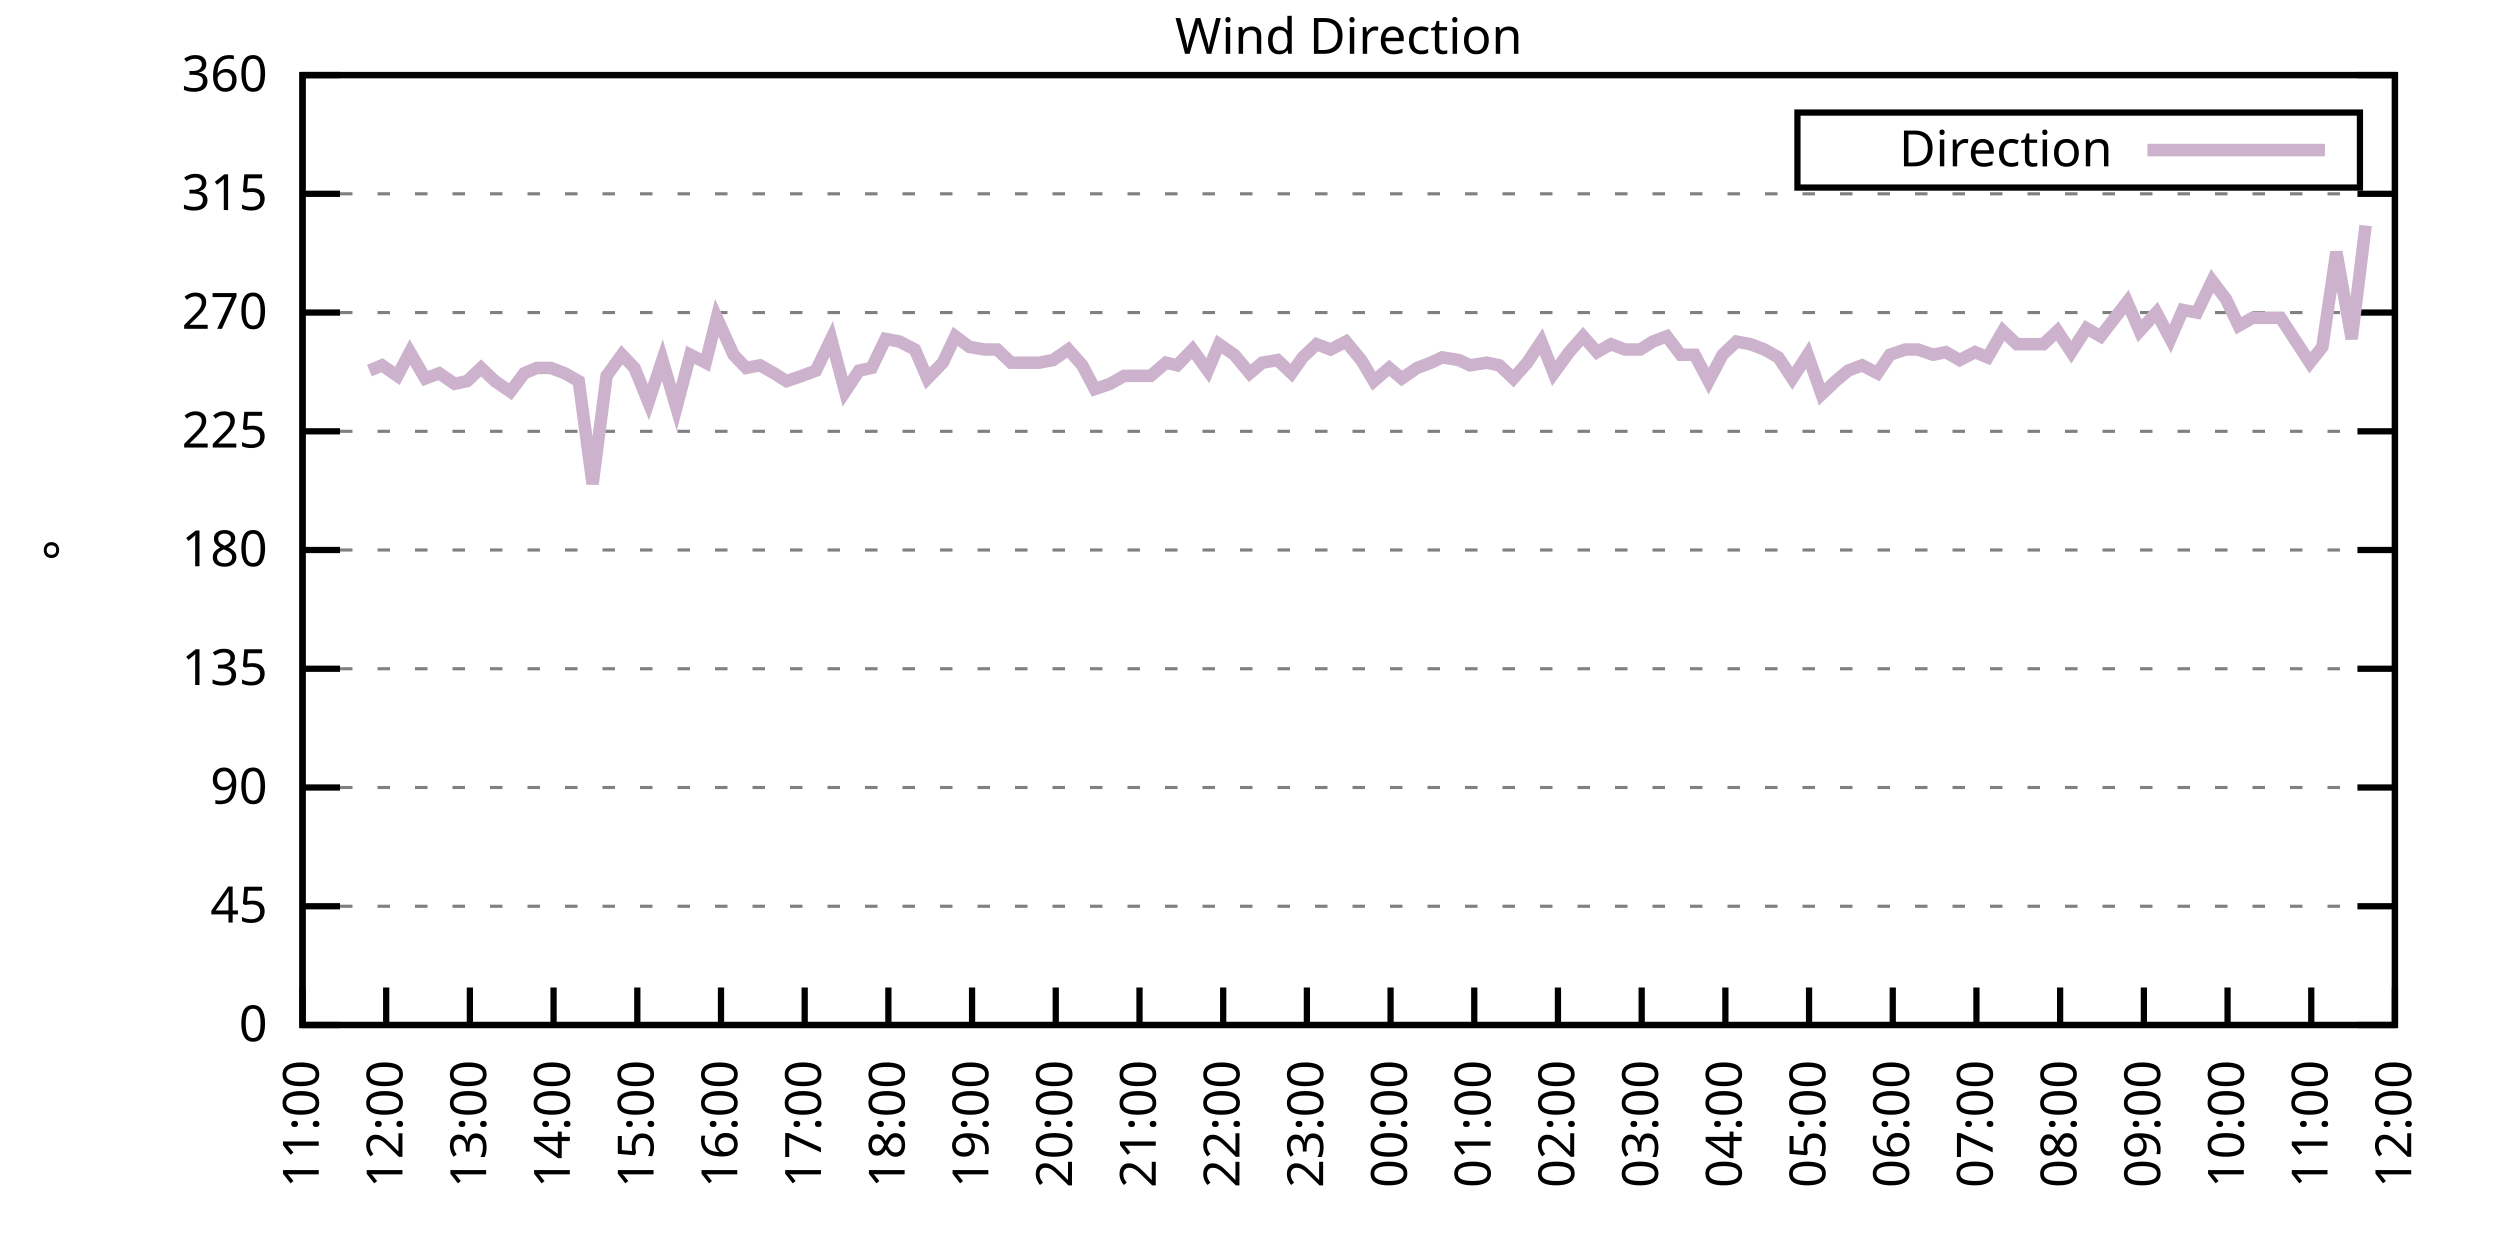
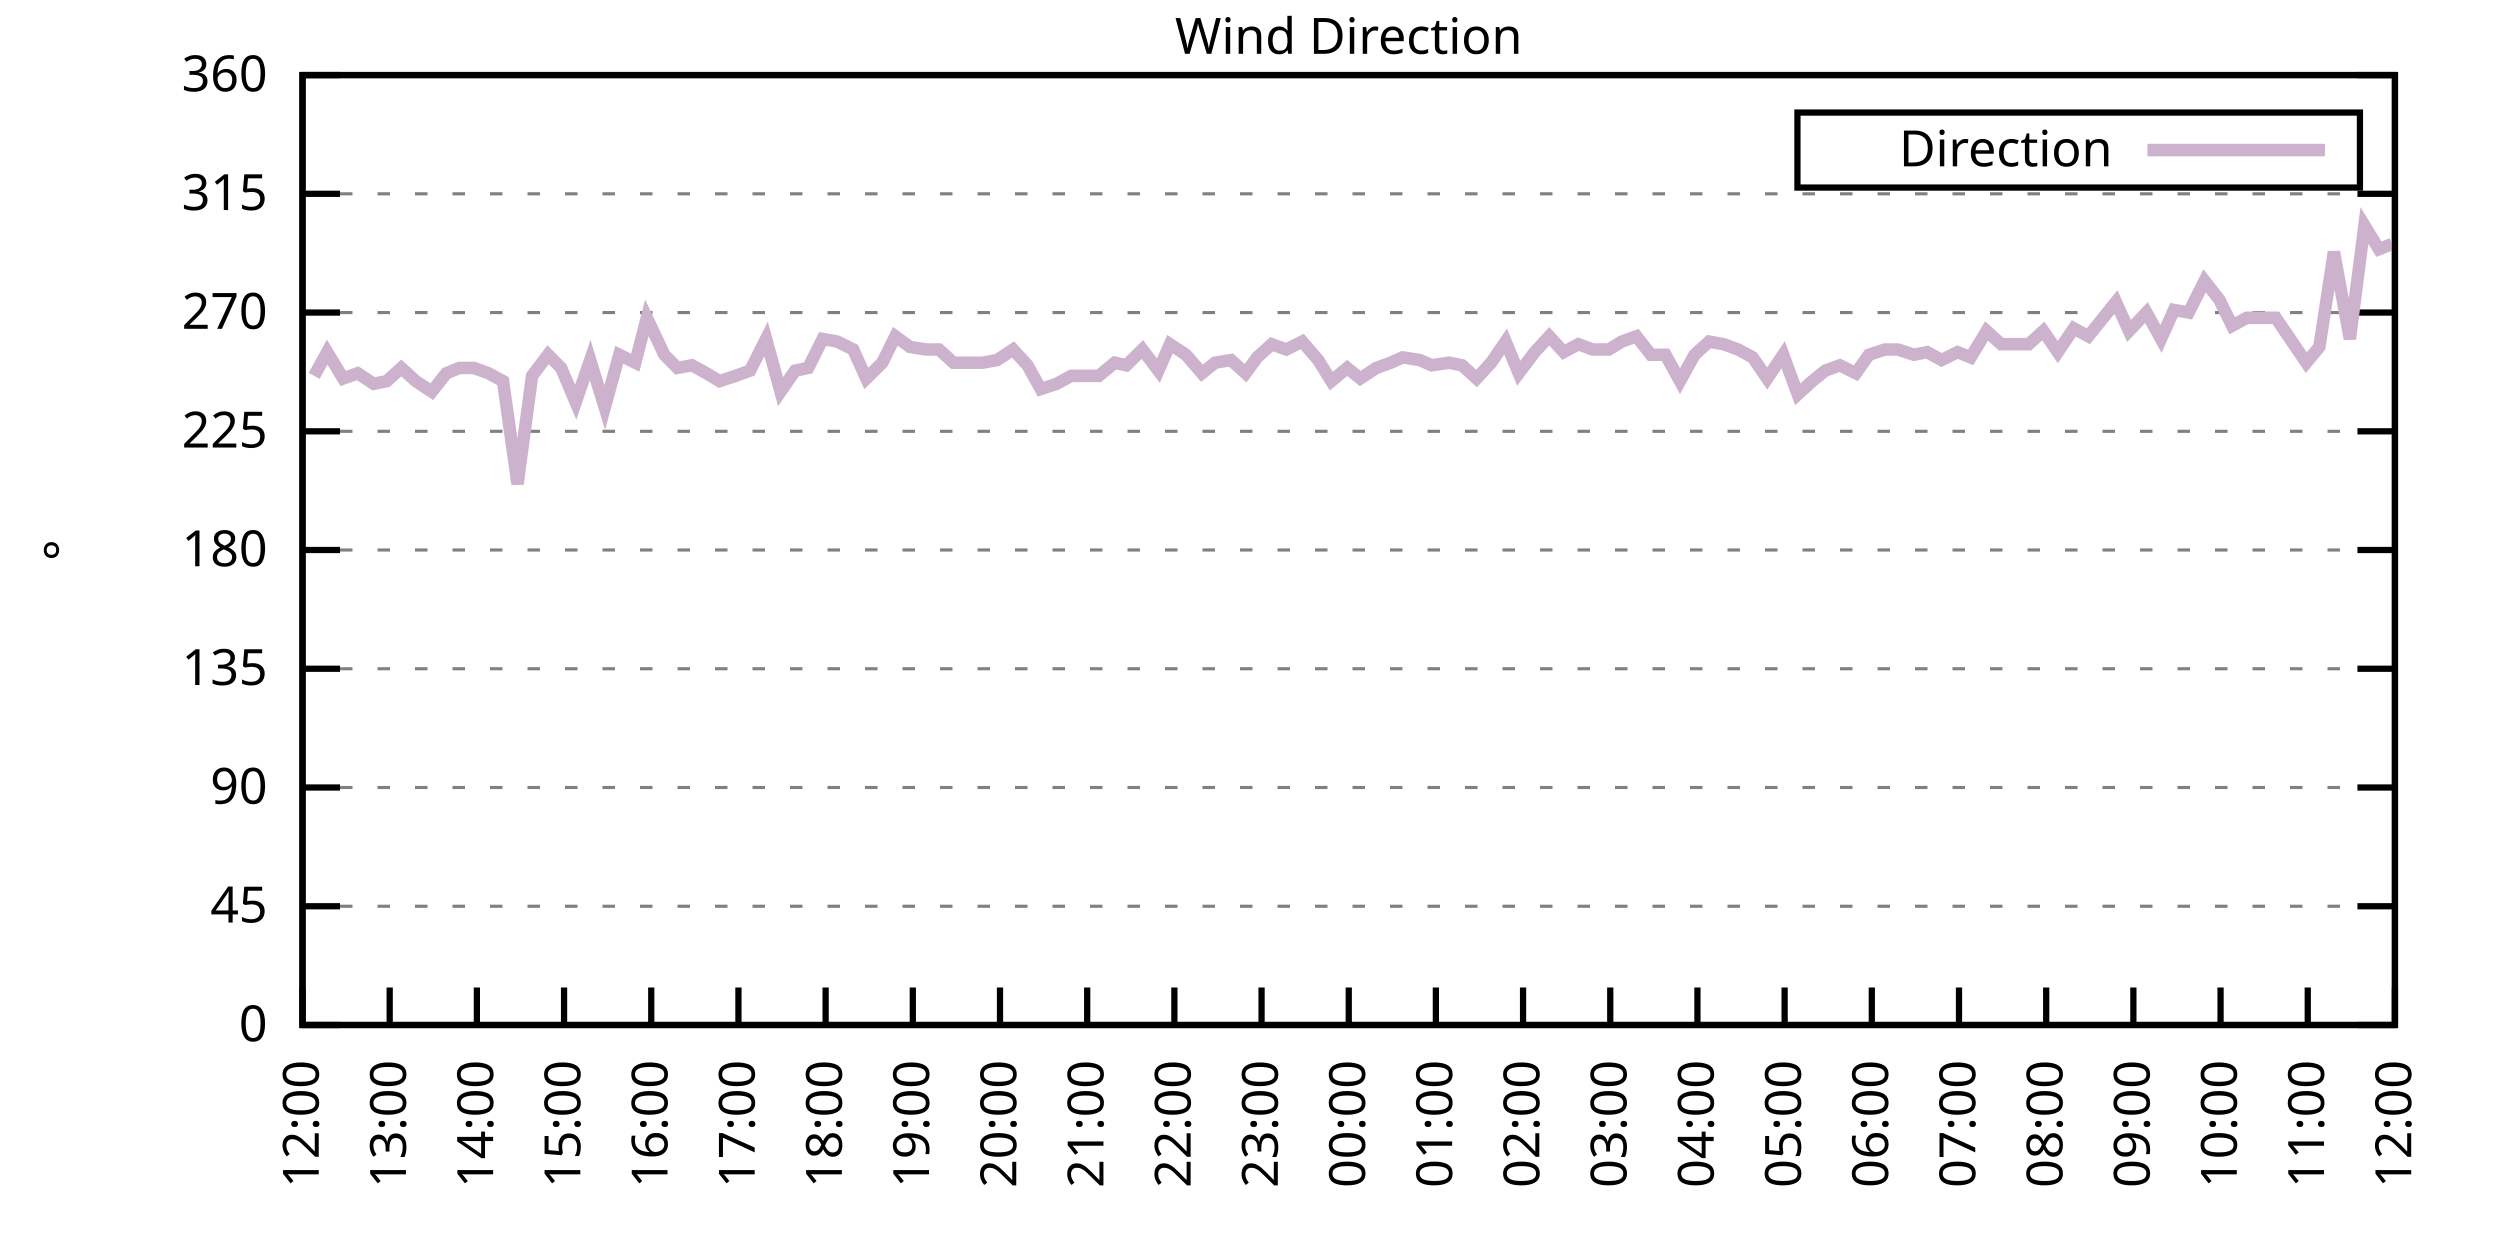
<svg xmlns="http://www.w3.org/2000/svg" xmlns:xlink="http://www.w3.org/1999/xlink" width="400" height="200" viewBox="0 0 400 200">
  <g id="gnuplot_canvas">
    <rect x="0" y="0" width="400" height="200" fill="none" />
    <defs>
      <circle id="gpDot" r="0.5" stroke-width="0.5" stroke="currentColor" />
      <path id="gpPt0" stroke-width="0.333" stroke="currentColor" d="M-1,0 h2 M0,-1 v2" />
      <path id="gpPt1" stroke-width="0.333" stroke="currentColor" d="M-1,-1 L1,1 M1,-1 L-1,1" />
      <path id="gpPt2" stroke-width="0.333" stroke="currentColor" d="M-1,0 L1,0 M0,-1 L0,1 M-1,-1 L1,1 M-1,1 L1,-1" />
      <rect id="gpPt3" stroke-width="0.333" stroke="currentColor" x="-1" y="-1" width="2" height="2" />
      <rect id="gpPt4" stroke-width="0.333" stroke="currentColor" fill="currentColor" x="-1" y="-1" width="2" height="2" />
      <circle id="gpPt5" stroke-width="0.333" stroke="currentColor" cx="0" cy="0" r="1" />
      <use xlink:href="#gpPt5" id="gpPt6" fill="currentColor" stroke="none" />
      <path id="gpPt7" stroke-width="0.333" stroke="currentColor" d="M0,-1.33 L-1.33,0.67 L1.33,0.67 z" />
      <use xlink:href="#gpPt7" id="gpPt8" fill="currentColor" stroke="none" />
      <use xlink:href="#gpPt7" id="gpPt9" stroke="currentColor" transform="rotate(180)" />
      <use xlink:href="#gpPt9" id="gpPt10" fill="currentColor" stroke="none" />
      <use xlink:href="#gpPt3" id="gpPt11" stroke="currentColor" transform="rotate(45)" />
      <use xlink:href="#gpPt11" id="gpPt12" fill="currentColor" stroke="none" />
      <path id="gpPt13" stroke-width="0.333" stroke="currentColor" d="M0,1.330 L1.265,0.411 L0.782,-1.067 L-0.782,-1.076 L-1.265,0.411 z" />
      <use xlink:href="#gpPt13" id="gpPt14" fill="currentColor" stroke="none" />
      <filter id="textbox" filterUnits="objectBoundingBox" x="0" y="0" height="1" width="1">
        <feFlood flood-color="white" flood-opacity="1" result="bgnd" />
        <feComposite in="SourceGraphic" in2="bgnd" operator="atop" />
      </filter>
      <filter id="greybox" filterUnits="objectBoundingBox" x="0" y="0" height="1" width="1">
        <feFlood flood-color="lightgrey" flood-opacity="1" result="grey" />
        <feComposite in="SourceGraphic" in2="grey" operator="atop" />
      </filter>
    </defs>
    <g fill="none" color="white" stroke="currentColor" stroke-width="1.00" stroke-linecap="butt" stroke-linejoin="miter">
</g>
    <g fill="none" color="black" stroke="currentColor" stroke-width="1.00" stroke-linecap="butt" stroke-linejoin="miter">
      <g stroke="none" shape-rendering="crispEdges">
        <polygon fill="rgb(255, 255, 255)" points="48.40,164.00 383.18,164.00 383.18,12.02 48.40,12.02 " />
      </g>
    </g>
    <g fill="none" color="black" stroke="currentColor" stroke-width="1.00" stroke-linecap="butt" stroke-linejoin="miter">
</g>
    <g fill="none" color="black" stroke="black" stroke-width="0.50" stroke-linecap="butt" stroke-linejoin="miter">
</g>
    <g fill="none" color="gray" stroke="currentColor" stroke-width="0.50" stroke-linecap="butt" stroke-linejoin="miter">
      <path stroke="gray" stroke-dasharray="2,4" class="gridline" d="M48.40,164.00 L383.19,164.00  " />
    </g>
    <g fill="none" color="gray" stroke="gray" stroke-width="1.00" stroke-linecap="butt" stroke-linejoin="miter">
</g>
    <g fill="none" color="black" stroke="currentColor" stroke-width="1.00" stroke-linecap="butt" stroke-linejoin="miter">
      <path stroke="black" d="M48.40,164.00 L54.40,164.00 M383.19,164.00 L377.19,164.00  " />
      <g transform="translate(42.80,166.60)" stroke="none" fill="black" font-family="Sans" font-size="8.00" text-anchor="end">
        <text>
          <tspan font-family="Sans"> 0</tspan>
        </text>
      </g>
    </g>
    <g fill="none" color="black" stroke="currentColor" stroke-width="1.00" stroke-linecap="butt" stroke-linejoin="miter">
</g>
    <g fill="none" color="black" stroke="black" stroke-width="0.50" stroke-linecap="butt" stroke-linejoin="miter">
</g>
    <g fill="none" color="gray" stroke="currentColor" stroke-width="0.50" stroke-linecap="butt" stroke-linejoin="miter">
      <path stroke="gray" stroke-dasharray="2,4" class="gridline" d="M48.40,145.00 L383.19,145.00  " />
    </g>
    <g fill="none" color="gray" stroke="gray" stroke-width="1.00" stroke-linecap="butt" stroke-linejoin="miter">
</g>
    <g fill="none" color="black" stroke="currentColor" stroke-width="1.00" stroke-linecap="butt" stroke-linejoin="miter">
      <path stroke="black" d="M48.40,145.00 L54.40,145.00 M383.19,145.00 L377.19,145.00  " />
      <g transform="translate(42.80,147.60)" stroke="none" fill="black" font-family="Sans" font-size="8.00" text-anchor="end">
        <text>
          <tspan font-family="Sans"> 45</tspan>
        </text>
      </g>
    </g>
    <g fill="none" color="black" stroke="currentColor" stroke-width="1.00" stroke-linecap="butt" stroke-linejoin="miter">
</g>
    <g fill="none" color="black" stroke="black" stroke-width="0.50" stroke-linecap="butt" stroke-linejoin="miter">
</g>
    <g fill="none" color="gray" stroke="currentColor" stroke-width="0.50" stroke-linecap="butt" stroke-linejoin="miter">
      <path stroke="gray" stroke-dasharray="2,4" class="gridline" d="M48.40,126.00 L383.19,126.00  " />
    </g>
    <g fill="none" color="gray" stroke="gray" stroke-width="1.00" stroke-linecap="butt" stroke-linejoin="miter">
</g>
    <g fill="none" color="black" stroke="currentColor" stroke-width="1.00" stroke-linecap="butt" stroke-linejoin="miter">
      <path stroke="black" d="M48.40,126.00 L54.40,126.00 M383.19,126.00 L377.19,126.00  " />
      <g transform="translate(42.80,128.60)" stroke="none" fill="black" font-family="Sans" font-size="8.00" text-anchor="end">
        <text>
          <tspan font-family="Sans"> 90</tspan>
        </text>
      </g>
    </g>
    <g fill="none" color="black" stroke="currentColor" stroke-width="1.00" stroke-linecap="butt" stroke-linejoin="miter">
</g>
    <g fill="none" color="black" stroke="black" stroke-width="0.50" stroke-linecap="butt" stroke-linejoin="miter">
</g>
    <g fill="none" color="gray" stroke="currentColor" stroke-width="0.50" stroke-linecap="butt" stroke-linejoin="miter">
      <path stroke="gray" stroke-dasharray="2,4" class="gridline" d="M48.40,107.00 L383.19,107.00  " />
    </g>
    <g fill="none" color="gray" stroke="gray" stroke-width="1.00" stroke-linecap="butt" stroke-linejoin="miter">
</g>
    <g fill="none" color="black" stroke="currentColor" stroke-width="1.00" stroke-linecap="butt" stroke-linejoin="miter">
      <path stroke="black" d="M48.40,107.00 L54.40,107.00 M383.19,107.00 L377.19,107.00  " />
      <g transform="translate(42.80,109.60)" stroke="none" fill="black" font-family="Sans" font-size="8.00" text-anchor="end">
        <text>
          <tspan font-family="Sans"> 135</tspan>
        </text>
      </g>
    </g>
    <g fill="none" color="black" stroke="currentColor" stroke-width="1.00" stroke-linecap="butt" stroke-linejoin="miter">
</g>
    <g fill="none" color="black" stroke="black" stroke-width="0.50" stroke-linecap="butt" stroke-linejoin="miter">
</g>
    <g fill="none" color="gray" stroke="currentColor" stroke-width="0.50" stroke-linecap="butt" stroke-linejoin="miter">
      <path stroke="gray" stroke-dasharray="2,4" class="gridline" d="M48.40,88.00 L383.19,88.00  " />
    </g>
    <g fill="none" color="gray" stroke="gray" stroke-width="1.00" stroke-linecap="butt" stroke-linejoin="miter">
</g>
    <g fill="none" color="black" stroke="currentColor" stroke-width="1.00" stroke-linecap="butt" stroke-linejoin="miter">
      <path stroke="black" d="M48.40,88.00 L54.40,88.00 M383.19,88.00 L377.19,88.00  " />
      <g transform="translate(42.80,90.60)" stroke="none" fill="black" font-family="Sans" font-size="8.00" text-anchor="end">
        <text>
          <tspan font-family="Sans"> 180</tspan>
        </text>
      </g>
    </g>
    <g fill="none" color="black" stroke="currentColor" stroke-width="1.00" stroke-linecap="butt" stroke-linejoin="miter">
</g>
    <g fill="none" color="black" stroke="black" stroke-width="0.50" stroke-linecap="butt" stroke-linejoin="miter">
</g>
    <g fill="none" color="gray" stroke="currentColor" stroke-width="0.50" stroke-linecap="butt" stroke-linejoin="miter">
      <path stroke="gray" stroke-dasharray="2,4" class="gridline" d="M48.40,69.01 L383.19,69.01  " />
    </g>
    <g fill="none" color="gray" stroke="gray" stroke-width="1.00" stroke-linecap="butt" stroke-linejoin="miter">
</g>
    <g fill="none" color="black" stroke="currentColor" stroke-width="1.00" stroke-linecap="butt" stroke-linejoin="miter">
      <path stroke="black" d="M48.40,69.01 L54.40,69.01 M383.19,69.01 L377.19,69.01  " />
      <g transform="translate(42.80,71.61)" stroke="none" fill="black" font-family="Sans" font-size="8.00" text-anchor="end">
        <text>
          <tspan font-family="Sans"> 225</tspan>
        </text>
      </g>
    </g>
    <g fill="none" color="black" stroke="currentColor" stroke-width="1.00" stroke-linecap="butt" stroke-linejoin="miter">
</g>
    <g fill="none" color="black" stroke="black" stroke-width="0.50" stroke-linecap="butt" stroke-linejoin="miter">
</g>
    <g fill="none" color="gray" stroke="currentColor" stroke-width="0.50" stroke-linecap="butt" stroke-linejoin="miter">
      <path stroke="gray" stroke-dasharray="2,4" class="gridline" d="M48.40,50.01 L383.19,50.01  " />
    </g>
    <g fill="none" color="gray" stroke="gray" stroke-width="1.00" stroke-linecap="butt" stroke-linejoin="miter">
</g>
    <g fill="none" color="black" stroke="currentColor" stroke-width="1.00" stroke-linecap="butt" stroke-linejoin="miter">
      <path stroke="black" d="M48.40,50.01 L54.40,50.01 M383.19,50.01 L377.19,50.01  " />
      <g transform="translate(42.80,52.61)" stroke="none" fill="black" font-family="Sans" font-size="8.00" text-anchor="end">
        <text>
          <tspan font-family="Sans"> 270</tspan>
        </text>
      </g>
    </g>
    <g fill="none" color="black" stroke="currentColor" stroke-width="1.00" stroke-linecap="butt" stroke-linejoin="miter">
</g>
    <g fill="none" color="black" stroke="black" stroke-width="0.50" stroke-linecap="butt" stroke-linejoin="miter">
</g>
    <g fill="none" color="gray" stroke="currentColor" stroke-width="0.50" stroke-linecap="butt" stroke-linejoin="miter">
      <path stroke="gray" stroke-dasharray="2,4" class="gridline" d="M48.40,31.01 L383.19,31.01  " />
    </g>
    <g fill="none" color="gray" stroke="gray" stroke-width="1.00" stroke-linecap="butt" stroke-linejoin="miter">
</g>
    <g fill="none" color="black" stroke="currentColor" stroke-width="1.00" stroke-linecap="butt" stroke-linejoin="miter">
      <path stroke="black" d="M48.40,31.01 L54.40,31.01 M383.19,31.01 L377.19,31.01  " />
      <g transform="translate(42.80,33.61)" stroke="none" fill="black" font-family="Sans" font-size="8.00" text-anchor="end">
        <text>
          <tspan font-family="Sans"> 315</tspan>
        </text>
      </g>
    </g>
    <g fill="none" color="black" stroke="currentColor" stroke-width="1.00" stroke-linecap="butt" stroke-linejoin="miter">
</g>
    <g fill="none" color="black" stroke="black" stroke-width="0.50" stroke-linecap="butt" stroke-linejoin="miter">
</g>
    <g fill="none" color="gray" stroke="currentColor" stroke-width="0.50" stroke-linecap="butt" stroke-linejoin="miter">
      <path stroke="gray" stroke-dasharray="2,4" class="gridline" d="M48.40,12.01 L383.19,12.01  " />
    </g>
    <g fill="none" color="gray" stroke="gray" stroke-width="1.00" stroke-linecap="butt" stroke-linejoin="miter">
</g>
    <g fill="none" color="black" stroke="currentColor" stroke-width="1.00" stroke-linecap="butt" stroke-linejoin="miter">
      <path stroke="black" d="M48.40,12.01 L54.40,12.01 M383.19,12.01 L377.19,12.01  " />
      <g transform="translate(42.80,14.61)" stroke="none" fill="black" font-family="Sans" font-size="8.00" text-anchor="end">
        <text>
          <tspan font-family="Sans"> 360</tspan>
        </text>
      </g>
    </g>
    <g fill="none" color="black" stroke="currentColor" stroke-width="1.00" stroke-linecap="butt" stroke-linejoin="miter">
      <path stroke="black" d="M48.40,164.00 L48.40,158.00  " />
      <g transform="translate(51.00,169.60) rotate(270.00)" stroke="none" fill="black" font-family="Sans" font-size="8.00" text-anchor="end">
        <text>
-           <tspan font-family="Sans">11:00</tspan>
-         </text>
-       </g>
-     </g>
-     <g fill="none" color="black" stroke="currentColor" stroke-width="1.00" stroke-linecap="butt" stroke-linejoin="miter">
-       <path stroke="black" d="M61.79,164.00 L61.79,158.00  " />
-       <g transform="translate(64.39,169.60) rotate(270.00)" stroke="none" fill="black" font-family="Sans" font-size="8.00" text-anchor="end">
-         <text>
          <tspan font-family="Sans">12:00</tspan>
        </text>
      </g>
    </g>
    <g fill="none" color="black" stroke="currentColor" stroke-width="1.00" stroke-linecap="butt" stroke-linejoin="miter">
-       <path stroke="black" d="M75.18,164.00 L75.18,158.00  " />
-       <g transform="translate(77.78,169.60) rotate(270.00)" stroke="none" fill="black" font-family="Sans" font-size="8.00" text-anchor="end">
+       <path stroke="black" d="M62.35,164.00 L62.35,158.00  " />
+       <g transform="translate(64.95,169.60) rotate(270.00)" stroke="none" fill="black" font-family="Sans" font-size="8.00" text-anchor="end">
        <text>
          <tspan font-family="Sans">13:00</tspan>
        </text>
      </g>
    </g>
    <g fill="none" color="black" stroke="currentColor" stroke-width="1.00" stroke-linecap="butt" stroke-linejoin="miter">
-       <path stroke="black" d="M88.57,164.00 L88.57,158.00  " />
-       <g transform="translate(91.17,169.60) rotate(270.00)" stroke="none" fill="black" font-family="Sans" font-size="8.00" text-anchor="end">
+       <path stroke="black" d="M76.30,164.00 L76.30,158.00  " />
+       <g transform="translate(78.90,169.60) rotate(270.00)" stroke="none" fill="black" font-family="Sans" font-size="8.00" text-anchor="end">
        <text>
          <tspan font-family="Sans">14:00</tspan>
        </text>
      </g>
    </g>
    <g fill="none" color="black" stroke="currentColor" stroke-width="1.00" stroke-linecap="butt" stroke-linejoin="miter">
-       <path stroke="black" d="M101.97,164.00 L101.97,158.00  " />
-       <g transform="translate(104.57,169.60) rotate(270.00)" stroke="none" fill="black" font-family="Sans" font-size="8.00" text-anchor="end">
+       <path stroke="black" d="M90.25,164.00 L90.25,158.00  " />
+       <g transform="translate(92.85,169.60) rotate(270.00)" stroke="none" fill="black" font-family="Sans" font-size="8.00" text-anchor="end">
        <text>
          <tspan font-family="Sans">15:00</tspan>
        </text>
      </g>
    </g>
    <g fill="none" color="black" stroke="currentColor" stroke-width="1.00" stroke-linecap="butt" stroke-linejoin="miter">
-       <path stroke="black" d="M115.36,164.00 L115.36,158.00  " />
-       <g transform="translate(117.96,169.60) rotate(270.00)" stroke="none" fill="black" font-family="Sans" font-size="8.00" text-anchor="end">
+       <path stroke="black" d="M104.20,164.00 L104.20,158.00  " />
+       <g transform="translate(106.80,169.60) rotate(270.00)" stroke="none" fill="black" font-family="Sans" font-size="8.00" text-anchor="end">
        <text>
          <tspan font-family="Sans">16:00</tspan>
        </text>
      </g>
    </g>
    <g fill="none" color="black" stroke="currentColor" stroke-width="1.00" stroke-linecap="butt" stroke-linejoin="miter">
-       <path stroke="black" d="M128.75,164.00 L128.75,158.00  " />
-       <g transform="translate(131.35,169.60) rotate(270.00)" stroke="none" fill="black" font-family="Sans" font-size="8.00" text-anchor="end">
+       <path stroke="black" d="M118.15,164.00 L118.15,158.00  " />
+       <g transform="translate(120.75,169.60) rotate(270.00)" stroke="none" fill="black" font-family="Sans" font-size="8.00" text-anchor="end">
        <text>
          <tspan font-family="Sans">17:00</tspan>
        </text>
      </g>
    </g>
    <g fill="none" color="black" stroke="currentColor" stroke-width="1.00" stroke-linecap="butt" stroke-linejoin="miter">
-       <path stroke="black" d="M142.14,164.00 L142.14,158.00  " />
-       <g transform="translate(144.74,169.60) rotate(270.00)" stroke="none" fill="black" font-family="Sans" font-size="8.00" text-anchor="end">
+       <path stroke="black" d="M132.10,164.00 L132.10,158.00  " />
+       <g transform="translate(134.70,169.60) rotate(270.00)" stroke="none" fill="black" font-family="Sans" font-size="8.00" text-anchor="end">
        <text>
          <tspan font-family="Sans">18:00</tspan>
        </text>
      </g>
    </g>
    <g fill="none" color="black" stroke="currentColor" stroke-width="1.00" stroke-linecap="butt" stroke-linejoin="miter">
-       <path stroke="black" d="M155.53,164.00 L155.53,158.00  " />
-       <g transform="translate(158.13,169.60) rotate(270.00)" stroke="none" fill="black" font-family="Sans" font-size="8.00" text-anchor="end">
+       <path stroke="black" d="M146.05,164.00 L146.05,158.00  " />
+       <g transform="translate(148.65,169.60) rotate(270.00)" stroke="none" fill="black" font-family="Sans" font-size="8.00" text-anchor="end">
        <text>
          <tspan font-family="Sans">19:00</tspan>
        </text>
      </g>
    </g>
    <g fill="none" color="black" stroke="currentColor" stroke-width="1.00" stroke-linecap="butt" stroke-linejoin="miter">
-       <path stroke="black" d="M168.92,164.00 L168.92,158.00  " />
-       <g transform="translate(171.52,169.60) rotate(270.00)" stroke="none" fill="black" font-family="Sans" font-size="8.00" text-anchor="end">
+       <path stroke="black" d="M160.00,164.00 L160.00,158.00  " />
+       <g transform="translate(162.60,169.60) rotate(270.00)" stroke="none" fill="black" font-family="Sans" font-size="8.00" text-anchor="end">
        <text>
          <tspan font-family="Sans">20:00</tspan>
        </text>
      </g>
    </g>
    <g fill="none" color="black" stroke="currentColor" stroke-width="1.00" stroke-linecap="butt" stroke-linejoin="miter">
-       <path stroke="black" d="M182.32,164.00 L182.32,158.00  " />
-       <g transform="translate(184.92,169.60) rotate(270.00)" stroke="none" fill="black" font-family="Sans" font-size="8.00" text-anchor="end">
+       <path stroke="black" d="M173.95,164.00 L173.95,158.00  " />
+       <g transform="translate(176.55,169.60) rotate(270.00)" stroke="none" fill="black" font-family="Sans" font-size="8.00" text-anchor="end">
        <text>
          <tspan font-family="Sans">21:00</tspan>
        </text>
      </g>
    </g>
    <g fill="none" color="black" stroke="currentColor" stroke-width="1.00" stroke-linecap="butt" stroke-linejoin="miter">
-       <path stroke="black" d="M195.71,164.00 L195.71,158.00  " />
-       <g transform="translate(198.31,169.60) rotate(270.00)" stroke="none" fill="black" font-family="Sans" font-size="8.00" text-anchor="end">
+       <path stroke="black" d="M187.90,164.00 L187.90,158.00  " />
+       <g transform="translate(190.50,169.60) rotate(270.00)" stroke="none" fill="black" font-family="Sans" font-size="8.00" text-anchor="end">
        <text>
          <tspan font-family="Sans">22:00</tspan>
        </text>
      </g>
    </g>
    <g fill="none" color="black" stroke="currentColor" stroke-width="1.00" stroke-linecap="butt" stroke-linejoin="miter">
-       <path stroke="black" d="M209.10,164.00 L209.10,158.00  " />
-       <g transform="translate(211.70,169.60) rotate(270.00)" stroke="none" fill="black" font-family="Sans" font-size="8.00" text-anchor="end">
+       <path stroke="black" d="M201.85,164.00 L201.85,158.00  " />
+       <g transform="translate(204.45,169.60) rotate(270.00)" stroke="none" fill="black" font-family="Sans" font-size="8.00" text-anchor="end">
        <text>
          <tspan font-family="Sans">23:00</tspan>
        </text>
      </g>
    </g>
    <g fill="none" color="black" stroke="currentColor" stroke-width="1.00" stroke-linecap="butt" stroke-linejoin="miter">
-       <path stroke="black" d="M222.49,164.00 L222.49,158.00  " />
-       <g transform="translate(225.09,169.60) rotate(270.00)" stroke="none" fill="black" font-family="Sans" font-size="8.00" text-anchor="end">
+       <path stroke="black" d="M215.80,164.00 L215.80,158.00  " />
+       <g transform="translate(218.40,169.60) rotate(270.00)" stroke="none" fill="black" font-family="Sans" font-size="8.00" text-anchor="end">
        <text>
          <tspan font-family="Sans">00:00</tspan>
        </text>
      </g>
    </g>
    <g fill="none" color="black" stroke="currentColor" stroke-width="1.00" stroke-linecap="butt" stroke-linejoin="miter">
-       <path stroke="black" d="M235.88,164.00 L235.88,158.00  " />
-       <g transform="translate(238.48,169.60) rotate(270.00)" stroke="none" fill="black" font-family="Sans" font-size="8.00" text-anchor="end">
+       <path stroke="black" d="M229.74,164.00 L229.74,158.00  " />
+       <g transform="translate(232.34,169.60) rotate(270.00)" stroke="none" fill="black" font-family="Sans" font-size="8.00" text-anchor="end">
        <text>
          <tspan font-family="Sans">01:00</tspan>
        </text>
      </g>
    </g>
    <g fill="none" color="black" stroke="currentColor" stroke-width="1.00" stroke-linecap="butt" stroke-linejoin="miter">
-       <path stroke="black" d="M249.27,164.00 L249.27,158.00  " />
-       <g transform="translate(251.87,169.60) rotate(270.00)" stroke="none" fill="black" font-family="Sans" font-size="8.00" text-anchor="end">
+       <path stroke="black" d="M243.69,164.00 L243.69,158.00  " />
+       <g transform="translate(246.29,169.60) rotate(270.00)" stroke="none" fill="black" font-family="Sans" font-size="8.00" text-anchor="end">
        <text>
          <tspan font-family="Sans">02:00</tspan>
        </text>
      </g>
    </g>
    <g fill="none" color="black" stroke="currentColor" stroke-width="1.00" stroke-linecap="butt" stroke-linejoin="miter">
-       <path stroke="black" d="M262.67,164.00 L262.67,158.00  " />
-       <g transform="translate(265.27,169.60) rotate(270.00)" stroke="none" fill="black" font-family="Sans" font-size="8.00" text-anchor="end">
+       <path stroke="black" d="M257.64,164.00 L257.64,158.00  " />
+       <g transform="translate(260.24,169.60) rotate(270.00)" stroke="none" fill="black" font-family="Sans" font-size="8.00" text-anchor="end">
        <text>
          <tspan font-family="Sans">03:00</tspan>
        </text>
      </g>
    </g>
    <g fill="none" color="black" stroke="currentColor" stroke-width="1.00" stroke-linecap="butt" stroke-linejoin="miter">
-       <path stroke="black" d="M276.06,164.00 L276.06,158.00  " />
-       <g transform="translate(278.66,169.60) rotate(270.00)" stroke="none" fill="black" font-family="Sans" font-size="8.00" text-anchor="end">
+       <path stroke="black" d="M271.59,164.00 L271.59,158.00  " />
+       <g transform="translate(274.19,169.60) rotate(270.00)" stroke="none" fill="black" font-family="Sans" font-size="8.00" text-anchor="end">
        <text>
          <tspan font-family="Sans">04:00</tspan>
        </text>
      </g>
    </g>
    <g fill="none" color="black" stroke="currentColor" stroke-width="1.00" stroke-linecap="butt" stroke-linejoin="miter">
-       <path stroke="black" d="M289.45,164.00 L289.45,158.00  " />
-       <g transform="translate(292.05,169.60) rotate(270.00)" stroke="none" fill="black" font-family="Sans" font-size="8.00" text-anchor="end">
+       <path stroke="black" d="M285.54,164.00 L285.54,158.00  " />
+       <g transform="translate(288.14,169.60) rotate(270.00)" stroke="none" fill="black" font-family="Sans" font-size="8.00" text-anchor="end">
        <text>
          <tspan font-family="Sans">05:00</tspan>
        </text>
      </g>
    </g>
    <g fill="none" color="black" stroke="currentColor" stroke-width="1.00" stroke-linecap="butt" stroke-linejoin="miter">
-       <path stroke="black" d="M302.84,164.00 L302.84,158.00  " />
-       <g transform="translate(305.44,169.60) rotate(270.00)" stroke="none" fill="black" font-family="Sans" font-size="8.00" text-anchor="end">
+       <path stroke="black" d="M299.49,164.00 L299.49,158.00  " />
+       <g transform="translate(302.09,169.60) rotate(270.00)" stroke="none" fill="black" font-family="Sans" font-size="8.00" text-anchor="end">
        <text>
          <tspan font-family="Sans">06:00</tspan>
        </text>
      </g>
    </g>
    <g fill="none" color="black" stroke="currentColor" stroke-width="1.00" stroke-linecap="butt" stroke-linejoin="miter">
-       <path stroke="black" d="M316.23,164.00 L316.23,158.00  " />
-       <g transform="translate(318.83,169.60) rotate(270.00)" stroke="none" fill="black" font-family="Sans" font-size="8.00" text-anchor="end">
+       <path stroke="black" d="M313.44,164.00 L313.44,158.00  " />
+       <g transform="translate(316.04,169.60) rotate(270.00)" stroke="none" fill="black" font-family="Sans" font-size="8.00" text-anchor="end">
        <text>
          <tspan font-family="Sans">07:00</tspan>
        </text>
      </g>
    </g>
    <g fill="none" color="black" stroke="currentColor" stroke-width="1.00" stroke-linecap="butt" stroke-linejoin="miter">
-       <path stroke="black" d="M329.62,164.00 L329.62,158.00  " />
-       <g transform="translate(332.22,169.60) rotate(270.00)" stroke="none" fill="black" font-family="Sans" font-size="8.00" text-anchor="end">
+       <path stroke="black" d="M327.39,164.00 L327.39,158.00  " />
+       <g transform="translate(329.99,169.60) rotate(270.00)" stroke="none" fill="black" font-family="Sans" font-size="8.00" text-anchor="end">
        <text>
          <tspan font-family="Sans">08:00</tspan>
        </text>
      </g>
    </g>
    <g fill="none" color="black" stroke="currentColor" stroke-width="1.00" stroke-linecap="butt" stroke-linejoin="miter">
-       <path stroke="black" d="M343.02,164.00 L343.02,158.00  " />
-       <g transform="translate(345.62,169.60) rotate(270.00)" stroke="none" fill="black" font-family="Sans" font-size="8.00" text-anchor="end">
+       <path stroke="black" d="M341.34,164.00 L341.34,158.00  " />
+       <g transform="translate(343.94,169.60) rotate(270.00)" stroke="none" fill="black" font-family="Sans" font-size="8.00" text-anchor="end">
        <text>
          <tspan font-family="Sans">09:00</tspan>
        </text>
      </g>
    </g>
    <g fill="none" color="black" stroke="currentColor" stroke-width="1.00" stroke-linecap="butt" stroke-linejoin="miter">
-       <path stroke="black" d="M356.41,164.00 L356.41,158.00  " />
-       <g transform="translate(359.01,169.60) rotate(270.00)" stroke="none" fill="black" font-family="Sans" font-size="8.00" text-anchor="end">
+       <path stroke="black" d="M355.29,164.00 L355.29,158.00  " />
+       <g transform="translate(357.89,169.60) rotate(270.00)" stroke="none" fill="black" font-family="Sans" font-size="8.00" text-anchor="end">
        <text>
          <tspan font-family="Sans">10:00</tspan>
        </text>
      </g>
    </g>
    <g fill="none" color="black" stroke="currentColor" stroke-width="1.00" stroke-linecap="butt" stroke-linejoin="miter">
-       <path stroke="black" d="M369.80,164.00 L369.80,158.00  " />
-       <g transform="translate(372.40,169.60) rotate(270.00)" stroke="none" fill="black" font-family="Sans" font-size="8.00" text-anchor="end">
+       <path stroke="black" d="M369.24,164.00 L369.24,158.00  " />
+       <g transform="translate(371.84,169.60) rotate(270.00)" stroke="none" fill="black" font-family="Sans" font-size="8.00" text-anchor="end">
        <text>
          <tspan font-family="Sans">11:00</tspan>
        </text>
      </g>
    </g>
    <g fill="none" color="black" stroke="currentColor" stroke-width="1.00" stroke-linecap="butt" stroke-linejoin="miter">
      <path stroke="black" d="M383.19,164.00 L383.19,158.00  " />
      <g transform="translate(385.79,169.60) rotate(270.00)" stroke="none" fill="black" font-family="Sans" font-size="8.00" text-anchor="end">
        <text>
          <tspan font-family="Sans">12:00</tspan>
        </text>
      </g>
    </g>
    <g fill="none" color="black" stroke="currentColor" stroke-width="1.00" stroke-linecap="butt" stroke-linejoin="miter">
</g>
    <g fill="none" color="black" stroke="currentColor" stroke-width="1.00" stroke-linecap="butt" stroke-linejoin="miter">
      <path stroke="black" d="M48.40,12.01 L48.40,164.00 L383.19,164.00 L383.19,12.01 L48.40,12.01 Z  " />
    </g>
    <g fill="none" color="black" stroke="currentColor" stroke-width="1.00" stroke-linecap="butt" stroke-linejoin="miter">
</g>
    <g fill="none" color="black" stroke="currentColor" stroke-width="1.00" stroke-linecap="butt" stroke-linejoin="miter">
      <path stroke="black" d="M287.59,30.01 L287.59,18.01 L377.59,18.01 L377.59,30.01 L287.59,30.01 Z  " />
    </g>
    <g id="Wind_direction_plot_1">
      <g fill="none" color="white" stroke="black" stroke-width="2.00" stroke-linecap="butt" stroke-linejoin="miter">
</g>
      <g fill="none" color="black" stroke="currentColor" stroke-width="2.00" stroke-linecap="butt" stroke-linejoin="miter">
        <g transform="translate(337.99,26.61)" stroke="none" fill="black" font-family="Sans" font-size="8.00" text-anchor="end">
          <text>
            <tspan font-family="Sans">Direction</tspan>
          </text>
        </g>
      </g>
      <g fill="none" color="black" stroke="currentColor" stroke-width="2.00" stroke-linecap="butt" stroke-linejoin="miter">
-         <path stroke="rgb(204, 178, 204)" d="M343.59,24.01 L371.99,24.01 M59.11,59.30 L61.12,58.45 L63.58,60.14 L65.59,56.34 L68.04,60.56 L70.27,59.72   L72.73,61.41 L74.74,60.98 L76.97,58.87 L79.20,60.98 L81.66,62.67 L83.89,59.72 L85.90,58.87 L88.13,58.87   L90.36,59.72 L92.59,60.98 L94.82,77.45 L97.06,60.14 L99.51,56.76 L101.52,58.87 L103.75,64.36 L105.98,57.61   L108.22,65.21 L110.45,56.76 L112.90,58.03 L114.69,50.85 L117.37,56.76 L119.38,58.87 L121.61,58.45 L123.84,59.72   L125.85,60.98 L128.30,60.14 L130.54,59.30 L132.99,54.23 L135.22,62.67 L137.45,59.30 L139.46,58.87 L141.69,54.23   L143.93,54.65 L146.38,55.92 L148.39,60.56 L150.85,58.03 L152.85,53.81 L155.09,55.50 L157.54,55.92 L159.55,55.92   L161.78,58.03 L164.24,58.03 L166.25,58.03 L168.48,57.61 L170.93,55.92 L173.17,58.45 L175.17,62.25 L177.63,61.41   L179.86,60.14 L181.87,60.14 L184.10,60.14 L186.56,58.03 L188.34,58.45 L190.80,55.92 L193.25,59.30 L195.04,55.07   L197.49,56.76 L199.95,59.72 L201.96,58.03 L204.41,57.61 L206.64,59.72 L208.43,57.18 L210.66,55.07 L212.89,55.92   L215.35,54.65 L217.80,57.61 L219.81,60.98 L222.27,58.87 L224.28,60.56 L226.73,58.87 L228.96,58.03 L230.75,57.18   L233.43,57.61 L235.21,58.45 L237.89,58.03 L239.90,58.45 L242.13,60.56 L244.36,58.03 L246.60,54.65 L248.60,59.72   L251.06,56.34 L253.29,53.81 L255.52,56.34 L257.76,55.07 L259.99,55.92 L262.44,55.92 L264.45,54.65 L266.68,53.81   L268.92,56.76 L271.15,56.76 L273.38,60.98 L275.61,56.76 L277.84,54.65 L280.07,55.07 L282.31,55.92 L284.54,57.18   L286.77,60.56 L289.23,56.76 L291.46,63.10 L293.69,60.98 L295.70,59.30 L297.93,58.45 L300.39,59.72 L302.39,56.76   L304.85,55.92 L306.86,55.92 L309.31,56.76 L311.32,56.34 L313.55,57.61 L316.01,56.34 L318.02,57.18 L320.47,52.96   L322.70,55.07 L324.71,55.07 L326.95,55.07 L329.18,52.96 L331.41,56.34 L333.86,52.54 L336.10,53.81 L340.34,48.32   L342.35,52.96 L345.02,50.01 L347.26,54.23 L349.26,49.59 L351.50,50.01 L353.95,44.94 L356.18,47.90 L358.19,52.12   L360.42,50.85 L362.88,50.85 L364.89,50.85 L369.58,58.03 L371.58,55.50 L373.82,40.30 L376.27,54.23 L378.50,36.08    " />
+         <path stroke="rgb(204, 178, 204)" d="M343.59,24.01 L371.99,24.01 M50.26,60.14 L52.35,56.34 L54.91,60.56 L57.23,59.72 L59.79,61.41 L61.88,60.98   L64.21,58.87 L66.53,60.98 L69.09,62.67 L71.42,59.72 L73.51,58.87 L75.83,58.87 L78.16,59.72 L80.48,60.98   L82.81,77.45 L85.13,60.14 L87.69,56.76 L89.78,58.87 L92.11,64.36 L94.43,57.61 L96.76,65.21 L99.08,56.76   L101.64,58.03 L103.50,50.85 L106.29,56.76 L108.38,58.87 L110.71,58.45 L113.03,59.72 L115.13,60.98 L117.68,60.14   L120.01,59.30 L122.57,54.23 L124.89,62.67 L127.22,59.30 L129.31,58.87 L131.63,54.23 L133.96,54.65 L136.51,55.92   L138.61,60.56 L141.16,58.03 L143.26,53.81 L145.58,55.50 L148.14,55.92 L150.23,55.92 L152.56,58.03 L155.11,58.03   L157.21,58.03 L159.53,57.61 L162.09,55.92 L164.41,58.45 L166.51,62.25 L169.06,61.41 L171.39,60.14 L173.48,60.14   L175.81,60.14 L178.36,58.03 L180.22,58.45 L182.78,55.92 L185.34,59.30 L187.20,55.07 L189.76,56.76 L192.31,59.72   L194.41,58.03 L196.96,57.61 L199.29,59.72 L201.15,57.18 L203.47,55.07 L205.80,55.92 L208.36,54.65 L210.91,57.61   L213.01,60.98 L215.56,58.87 L217.65,60.56 L220.21,58.87 L222.54,58.03 L224.40,57.18 L227.19,57.61 L229.05,58.45   L231.84,58.03 L233.93,58.45 L236.25,60.56 L238.58,58.03 L240.90,54.65 L243.00,59.72 L245.55,56.34 L247.88,53.81   L250.20,56.34 L252.53,55.07 L254.85,55.92 L257.41,55.92 L259.50,54.65 L261.83,53.81 L264.15,56.76 L266.48,56.76   L268.80,60.98 L271.13,56.76 L273.45,54.65 L275.78,55.07 L278.10,55.92 L280.43,57.18 L282.75,60.56 L285.31,56.76   L287.64,63.10 L289.96,60.98 L292.05,59.30 L294.38,58.45 L296.94,59.72 L299.03,56.76 L301.58,55.92 L303.68,55.92   L306.23,56.76 L308.33,56.34 L310.65,57.61 L313.21,56.34 L315.30,57.18 L317.86,52.96 L320.18,55.07 L322.28,55.07   L324.60,55.07 L326.93,52.96 L329.25,56.34 L331.81,52.54 L334.13,53.81 L338.55,48.32 L340.64,52.96 L343.43,50.01   L345.76,54.23 L347.85,49.59 L350.18,50.01 L352.73,44.94 L355.06,47.90 L357.15,52.12 L359.48,50.85 L362.03,50.85   L364.13,50.85 L369.01,58.03 L371.10,55.50 L373.43,40.30 L375.98,54.23 L378.31,36.08 L380.63,39.87 L382.73,39.03    " />
      </g>
    </g>
    <g fill="none" color="black" stroke="currentColor" stroke-width="2.00" stroke-linecap="butt" stroke-linejoin="miter">
</g>
    <g fill="none" color="black" stroke="black" stroke-width="1.00" stroke-linecap="butt" stroke-linejoin="miter">
</g>
    <g fill="none" color="black" stroke="currentColor" stroke-width="1.00" stroke-linecap="butt" stroke-linejoin="miter">
      <path stroke="black" d="M48.40,12.01 L48.40,164.00 L383.19,164.00 L383.19,12.01 L48.40,12.01 Z  " />
      <g transform="translate(12.80,88.01) rotate(270.00)" stroke="none" fill="black" font-family="Sans" font-size="8.00" text-anchor="middle">
        <text>
          <tspan font-family="Sans">°</tspan>
        </text>
      </g>
    </g>
    <g fill="none" color="black" stroke="currentColor" stroke-width="1.00" stroke-linecap="butt" stroke-linejoin="miter">
</g>
    <g fill="none" color="black" stroke="currentColor" stroke-width="1.00" stroke-linecap="butt" stroke-linejoin="miter">
      <g transform="translate(215.79,8.61)" stroke="none" fill="black" font-family="Sans" font-size="8.00" text-anchor="middle">
        <text>
          <tspan font-family="Sans">Wind Direction</tspan>
        </text>
      </g>
    </g>
    <g fill="none" color="black" stroke="currentColor" stroke-width="1.00" stroke-linecap="butt" stroke-linejoin="miter">
</g>
  </g>
</svg>
